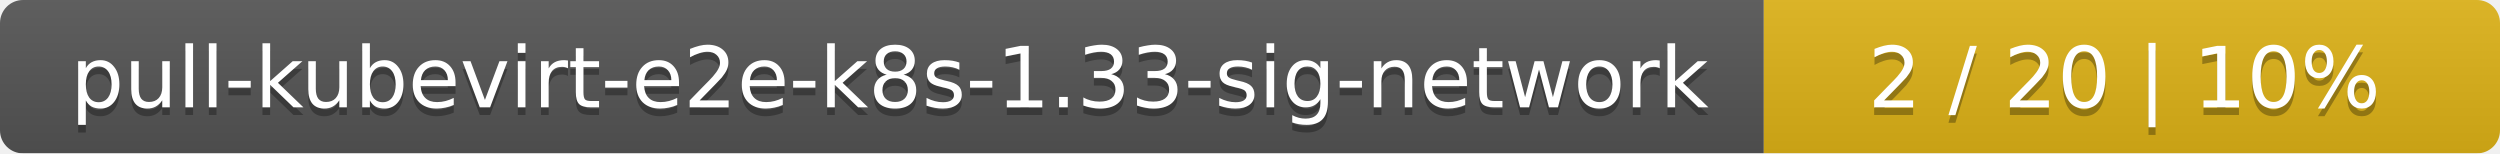
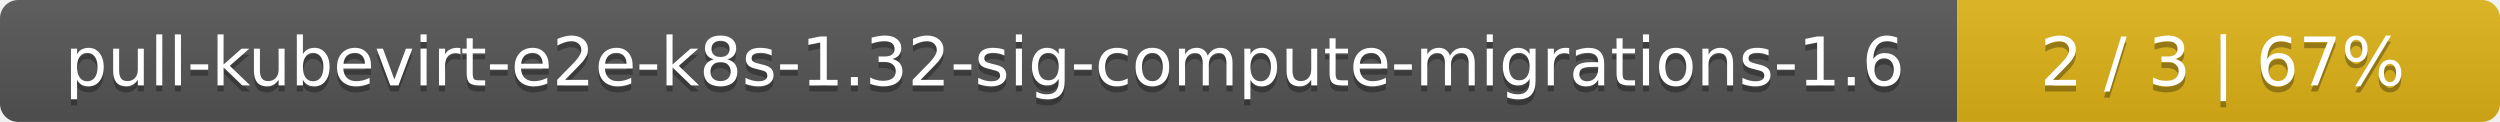
- <svg xmlns="http://www.w3.org/2000/svg" width="326" height="20">
+ <svg xmlns="http://www.w3.org/2000/svg" width="410" height="20">
  <linearGradient id="smooth" x2="0" y2="100%">
    <stop offset="0" stop-color="#bbb" stop-opacity=".1" />
    <stop offset="1" stop-opacity=".1" />
  </linearGradient>
  <mask id="round">
-     <rect width="326" height="20" rx="3" fill="#fff" />
+     <rect width="410" height="20" rx="3" fill="#fff" />
  </mask>
  <g mask="url(#round)">
-     <rect width="230" height="20" fill="#555" />
-     <rect x="230" width="96" height="20" fill="#dfb317" />
-     <rect width="326" height="20" fill="url(#smooth)" />
+     <rect width="321" height="20" fill="#555" />
+     <rect x="321" width="89" height="20" fill="#dfb317" />
+     <rect width="410" height="20" fill="url(#smooth)" />
  </g>
  <g fill="#fff" text-anchor="middle" font-family="DejaVu Sans,Verdana,Geneva,sans-serif" font-size="11">
-     <text x="116" y="15" fill="#010101" fill-opacity=".3">pull-kubevirt-e2e-k8s-1.33-sig-network</text>
-     <text x="116" y="14">pull-kubevirt-e2e-k8s-1.33-sig-network</text>
-     <text x="277" y="15" fill="#010101" fill-opacity=".3">2 / 20    |    10%</text>
-     <text x="277" y="14">2 / 20    |    10%</text>
+     <text x="161.5" y="15" fill="#010101" fill-opacity=".3">pull-kubevirt-e2e-k8s-1.32-sig-compute-migrations-1.6</text>
+     <text x="161.5" y="14">pull-kubevirt-e2e-k8s-1.32-sig-compute-migrations-1.6</text>
+     <text x="364.5" y="15" fill="#010101" fill-opacity=".3">2 / 3    |    67%</text>
+     <text x="364.5" y="14">2 / 3    |    67%</text>
  </g>
</svg>
